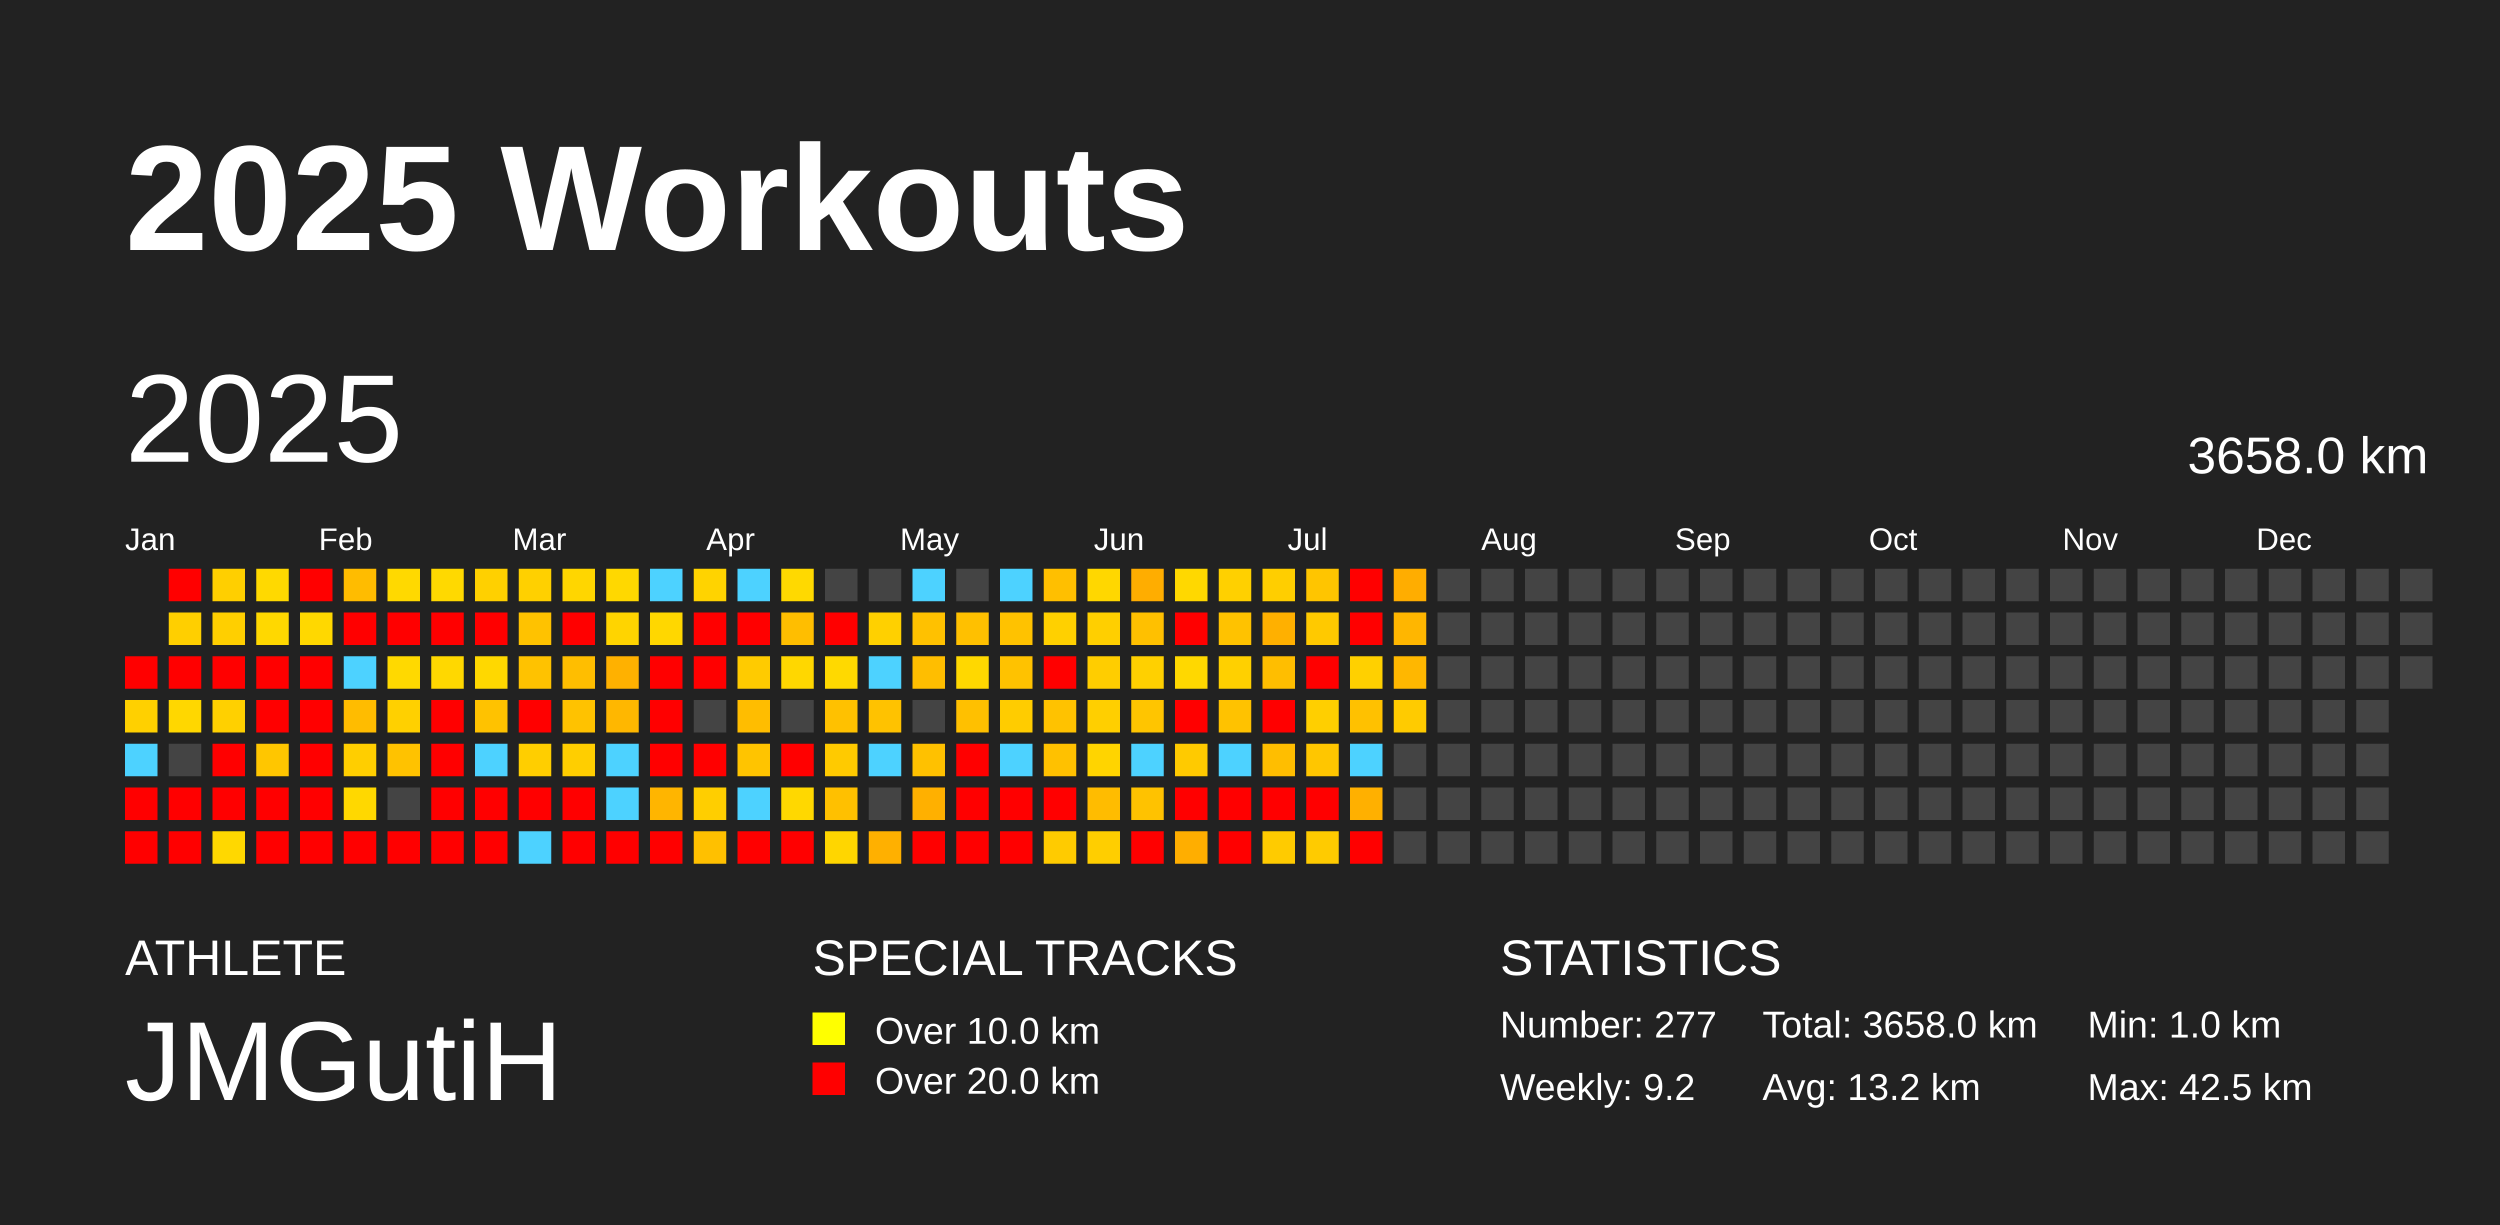
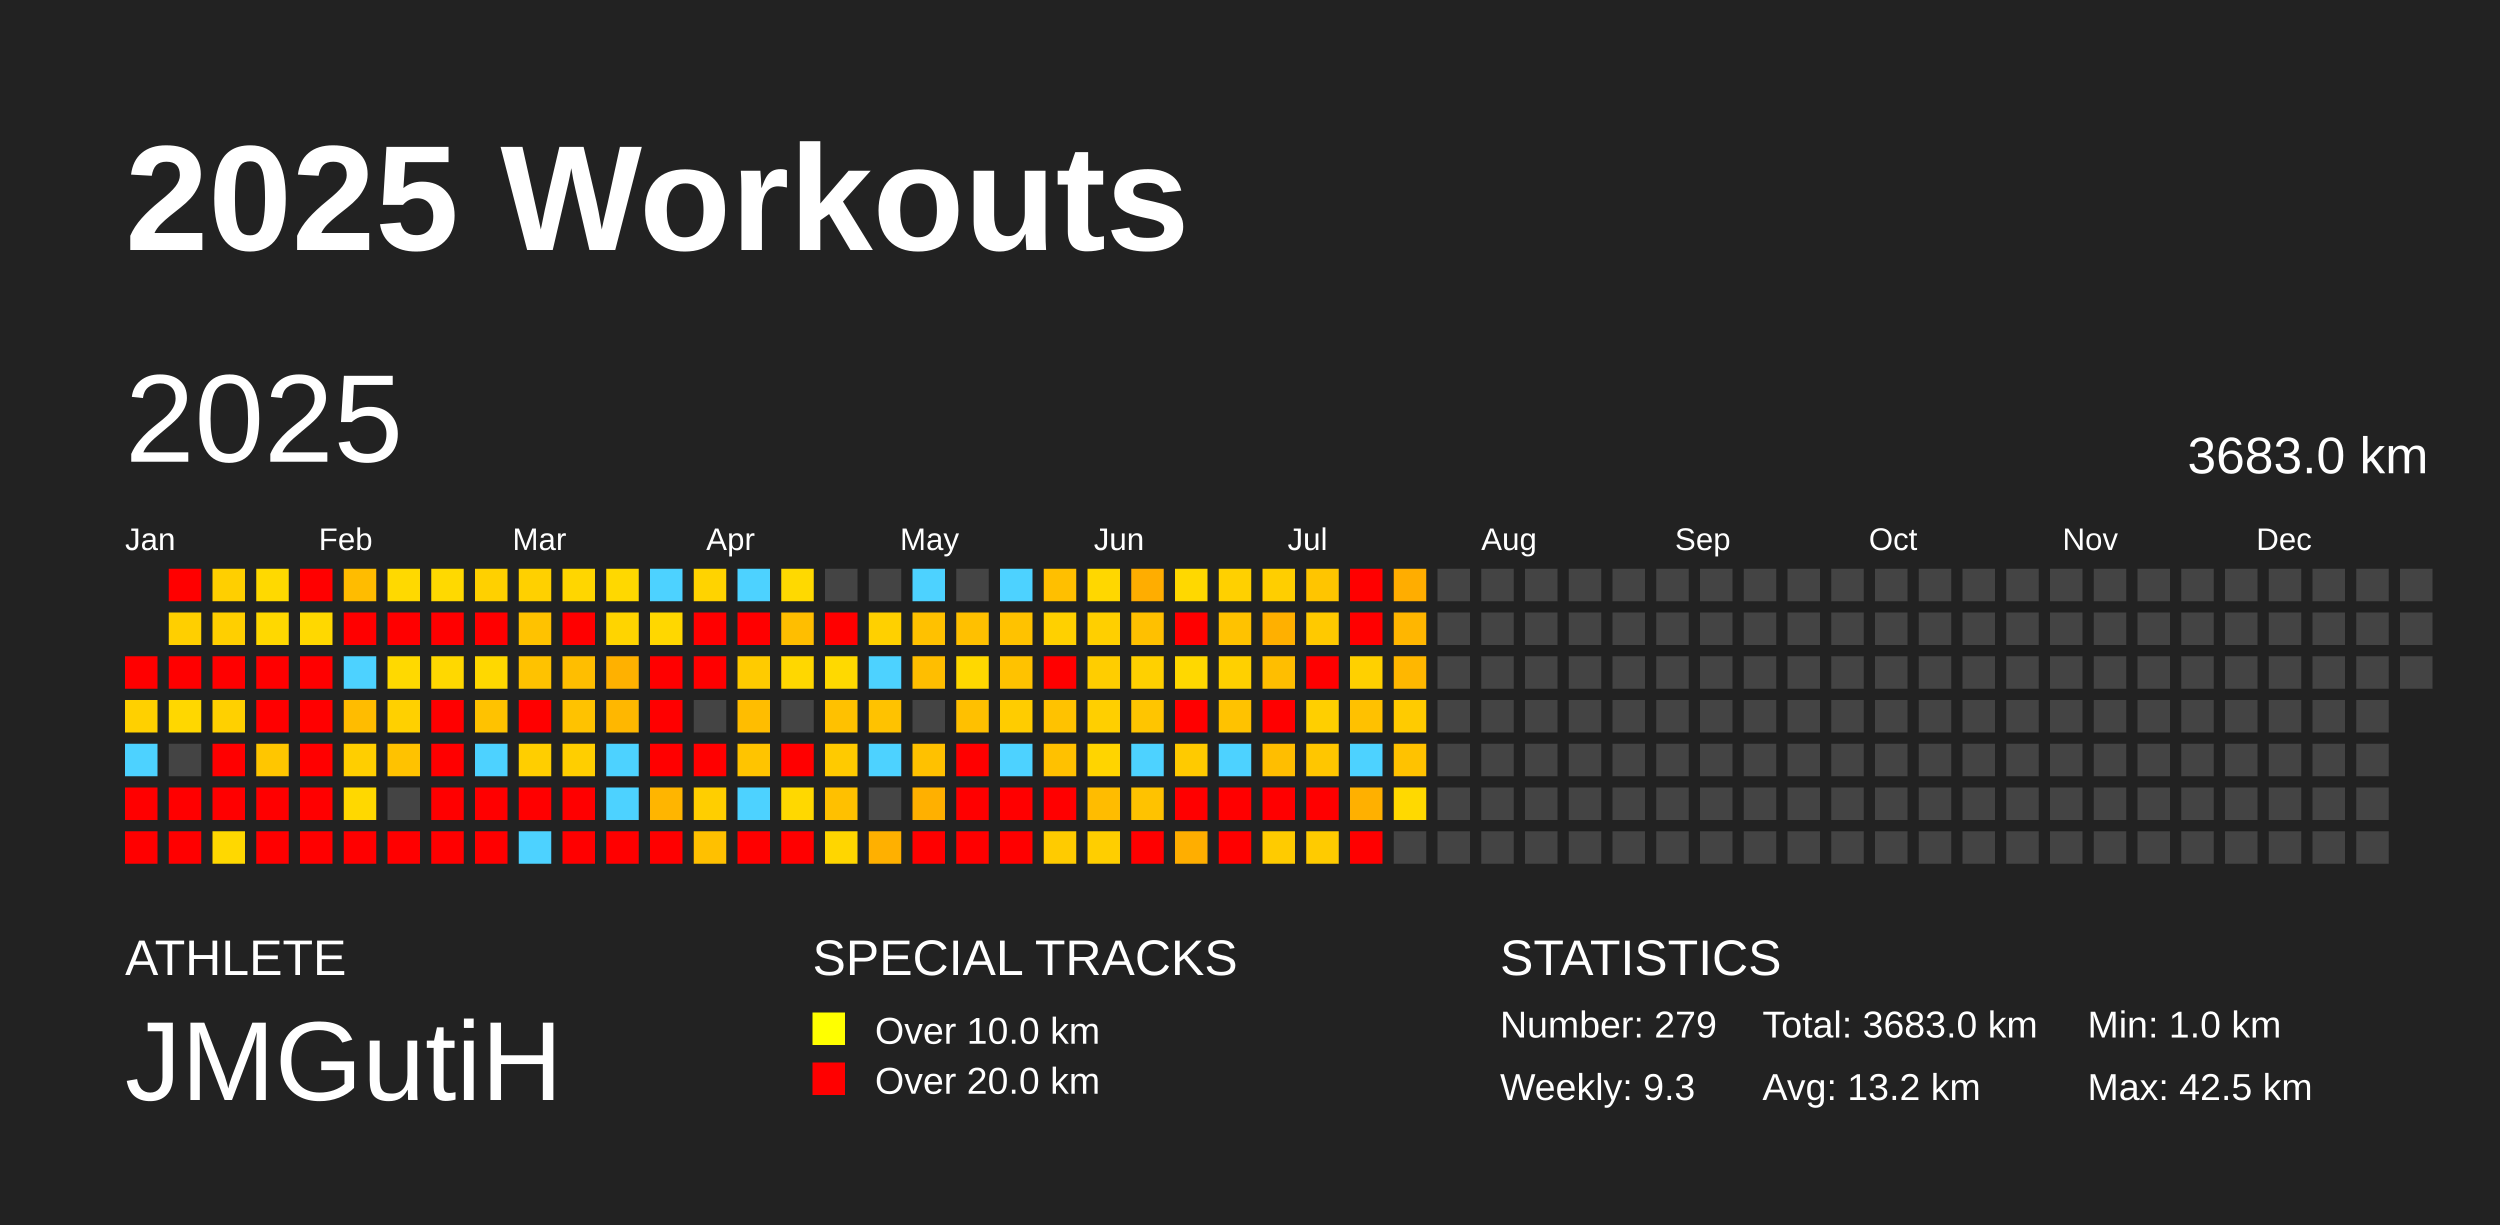
<svg xmlns="http://www.w3.org/2000/svg" baseProfile="full" height="98mm" version="1.1" viewBox="0,0,200,98" width="200mm">
  <defs />
  <rect fill="#222222" height="98" width="200" x="0" y="0" />
  <text fill="#FFFFFF" style="font-size:12px; font-family:Arial; font-weight:bold;" x="10" y="20">2025 Workouts</text>
  <text fill="#FFFFFF" style="font-size:4px; font-family:Arial" x="10" y="78">ATHLETE</text>
  <text fill="#FFFFFF" style="font-size:9px; font-family:Arial" x="10" y="88">JMGutiH</text>
  <text fill="#FFFFFF" style="font-size:4px; font-family:Arial" x="65" y="78">SPECIAL TRACKS</text>
  <rect fill="yellow" height="2.6" width="2.6" x="65" y="81" />
  <text fill="#FFFFFF" style="font-size:3px; font-family:Arial" x="70" y="83.5">Over 10.0 km</text>
  <rect fill="red" height="2.6" width="2.6" x="65" y="85" />
  <text fill="#FFFFFF" style="font-size:3px; font-family:Arial" x="70" y="87.5">Over 20.0 km</text>
  <text fill="#FFFFFF" style="font-size:4px; font-family:Arial" x="120" y="78">STATISTICS</text>
-   <text fill="#FFFFFF" style="font-size:3px; font-family:Arial" x="120" y="83">Number: 277</text>
-   <text fill="#FFFFFF" style="font-size:3px; font-family:Arial" x="120" y="88">Weekly: 9.2</text>
-   <text fill="#FFFFFF" style="font-size:3px; font-family:Arial" x="141" y="83">Total: 3658.0 km</text>
+   <text fill="#FFFFFF" style="font-size:3px; font-family:Arial" x="120" y="83">Number: 279</text>
+   <text fill="#FFFFFF" style="font-size:3px; font-family:Arial" x="120" y="88">Weekly: 9.3</text>
+   <text fill="#FFFFFF" style="font-size:3px; font-family:Arial" x="141" y="83">Total: 3683.0 km</text>
  <text fill="#FFFFFF" style="font-size:3px; font-family:Arial" x="141" y="88">Avg: 13.2 km</text>
  <text fill="#FFFFFF" style="font-size:3px; font-family:Arial" x="167" y="83">Min: 1.0 km</text>
  <text fill="#FFFFFF" style="font-size:3px; font-family:Arial" x="167" y="88">Max: 42.5 km</text>
  <text dominant-baseline="hanging" fill="#FFFFFF" style="font-size:10.0px; font-family:Arial;" x="10" y="30">2025</text>
-   <text dominant-baseline="hanging" fill="#FFFFFF" style="font-size:4.125px; font-family:Arial;" x="175" y="35">3658.0 km</text>
+   <text dominant-baseline="hanging" fill="#FFFFFF" style="font-size:4.125px; font-family:Arial;" x="175" y="35">3683.0 km</text>
  <text fill="#FFFFFF" style="font-size:2.5px; font-family:Arial" x="10.0" y="44">Jan</text>
  <text fill="#FFFFFF" style="font-size:2.5px; font-family:Arial" x="25.5" y="44">Feb</text>
  <text fill="#FFFFFF" style="font-size:2.5px; font-family:Arial" x="41.0" y="44">Mar</text>
  <text fill="#FFFFFF" style="font-size:2.5px; font-family:Arial" x="56.5" y="44">Apr</text>
  <text fill="#FFFFFF" style="font-size:2.5px; font-family:Arial" x="72.0" y="44">May</text>
  <text fill="#FFFFFF" style="font-size:2.5px; font-family:Arial" x="87.5" y="44">Jun</text>
  <text fill="#FFFFFF" style="font-size:2.5px; font-family:Arial" x="103.0" y="44">Jul</text>
  <text fill="#FFFFFF" style="font-size:2.5px; font-family:Arial" x="118.5" y="44">Aug</text>
  <text fill="#FFFFFF" style="font-size:2.5px; font-family:Arial" x="134.0" y="44">Sep</text>
  <text fill="#FFFFFF" style="font-size:2.5px; font-family:Arial" x="149.5" y="44">Oct</text>
  <text fill="#FFFFFF" style="font-size:2.5px; font-family:Arial" x="165.0" y="44">Nov</text>
  <text fill="#FFFFFF" style="font-size:2.5px; font-family:Arial" x="180.5" y="44">Dec</text>
  <rect fill="red" height="2.6" width="2.6" x="10.0" y="52.5" />
  <rect fill="#ffd000" height="2.6" width="2.6" x="10.0" y="56.0" />
  <rect fill="#4dd2ff" height="2.6" width="2.6" x="10.0" y="59.5" />
  <rect fill="red" height="2.6" width="2.6" x="10.0" y="63.0" />
  <rect fill="red" height="2.6" width="2.6" x="10.0" y="66.5" />
  <rect fill="red" height="2.6" width="2.6" x="13.5" y="45.5" />
  <rect fill="#ffcf00" height="2.6" width="2.6" x="13.5" y="49.0" />
  <rect fill="red" height="2.6" width="2.6" x="13.5" y="52.5" />
  <rect fill="#ffd700" height="2.6" width="2.6" x="13.5" y="56.0" />
  <rect fill="#444444" height="2.6" width="2.6" x="13.5" y="59.5" />
  <rect fill="red" height="2.6" width="2.6" x="13.5" y="63.0" />
  <rect fill="red" height="2.6" width="2.6" x="13.5" y="66.5" />
  <rect fill="#ffcf00" height="2.6" width="2.6" x="17.0" y="45.5" />
  <rect fill="#ffcf00" height="2.6" width="2.6" x="17.0" y="49.0" />
  <rect fill="red" height="2.6" width="2.6" x="17.0" y="52.5" />
  <rect fill="#ffd000" height="2.6" width="2.6" x="17.0" y="56.0" />
  <rect fill="red" height="2.6" width="2.6" x="17.0" y="59.5" />
  <rect fill="red" height="2.6" width="2.6" x="17.0" y="63.0" />
  <rect fill="#ffd800" height="2.6" width="2.6" x="17.0" y="66.5" />
  <rect fill="#ffd900" height="2.6" width="2.6" x="20.5" y="45.5" />
  <rect fill="#ffd800" height="2.6" width="2.6" x="20.5" y="49.0" />
  <rect fill="red" height="2.6" width="2.6" x="20.5" y="52.5" />
  <rect fill="red" height="2.6" width="2.6" x="20.5" y="56.0" />
  <rect fill="#ffc600" height="2.6" width="2.6" x="20.5" y="59.5" />
  <rect fill="red" height="2.6" width="2.6" x="20.5" y="63.0" />
  <rect fill="red" height="2.6" width="2.6" x="20.5" y="66.5" />
  <rect fill="red" height="2.6" width="2.6" x="24.0" y="45.5" />
  <rect fill="#ffd800" height="2.6" width="2.6" x="24.0" y="49.0" />
  <rect fill="red" height="2.6" width="2.6" x="24.0" y="52.5" />
  <rect fill="red" height="2.6" width="2.6" x="24.0" y="56.0" />
  <rect fill="red" height="2.6" width="2.6" x="24.0" y="59.5" />
  <rect fill="red" height="2.6" width="2.6" x="24.0" y="63.0" />
  <rect fill="red" height="2.6" width="2.6" x="24.0" y="66.5" />
  <rect fill="#ffbc00" height="2.6" width="2.6" x="27.5" y="45.5" />
  <rect fill="red" height="2.6" width="2.6" x="27.5" y="49.0" />
  <rect fill="#4dd2ff" height="2.6" width="2.6" x="27.5" y="52.5" />
  <rect fill="#ffbc00" height="2.6" width="2.6" x="27.5" y="56.0" />
  <rect fill="#ffce00" height="2.6" width="2.6" x="27.5" y="59.5" />
  <rect fill="#ffd800" height="2.6" width="2.6" x="27.5" y="63.0" />
  <rect fill="red" height="2.6" width="2.6" x="27.5" y="66.5" />
  <rect fill="#ffd900" height="2.6" width="2.6" x="31.0" y="45.5" />
  <rect fill="red" height="2.6" width="2.6" x="31.0" y="49.0" />
  <rect fill="#ffd900" height="2.6" width="2.6" x="31.0" y="52.5" />
  <rect fill="#ffd000" height="2.6" width="2.6" x="31.0" y="56.0" />
  <rect fill="#ffc200" height="2.6" width="2.6" x="31.0" y="59.5" />
  <rect fill="#444444" height="2.6" width="2.6" x="31.0" y="63.0" />
  <rect fill="red" height="2.6" width="2.6" x="31.0" y="66.5" />
  <rect fill="#ffd900" height="2.6" width="2.6" x="34.5" y="45.5" />
  <rect fill="red" height="2.6" width="2.6" x="34.5" y="49.0" />
  <rect fill="#ffd800" height="2.6" width="2.6" x="34.5" y="52.5" />
  <rect fill="red" height="2.6" width="2.6" x="34.5" y="56.0" />
  <rect fill="red" height="2.6" width="2.6" x="34.5" y="59.5" />
  <rect fill="red" height="2.6" width="2.6" x="34.5" y="63.0" />
  <rect fill="red" height="2.6" width="2.6" x="34.5" y="66.5" />
  <rect fill="#ffd000" height="2.6" width="2.6" x="38.0" y="45.5" />
  <rect fill="red" height="2.6" width="2.6" x="38.0" y="49.0" />
  <rect fill="#ffd800" height="2.6" width="2.6" x="38.0" y="52.5" />
  <rect fill="#ffc200" height="2.6" width="2.6" x="38.0" y="56.0" />
  <rect fill="#4dd2ff" height="2.6" width="2.6" x="38.0" y="59.5" />
  <rect fill="red" height="2.6" width="2.6" x="38.0" y="63.0" />
  <rect fill="red" height="2.6" width="2.6" x="38.0" y="66.5" />
  <rect fill="#ffd000" height="2.6" width="2.6" x="41.5" y="45.5" />
  <rect fill="#ffc200" height="2.6" width="2.6" x="41.5" y="49.0" />
  <rect fill="#ffc200" height="2.6" width="2.6" x="41.5" y="52.5" />
  <rect fill="red" height="2.6" width="2.6" x="41.5" y="56.0" />
  <rect fill="#ffce00" height="2.6" width="2.6" x="41.5" y="59.5" />
  <rect fill="red" height="2.6" width="2.6" x="41.5" y="63.0" />
  <rect fill="#4dd2ff" height="2.6" width="2.6" x="41.5" y="66.5" />
  <rect fill="#ffd600" height="2.6" width="2.6" x="45.0" y="45.5" />
  <rect fill="red" height="2.6" width="2.6" x="45.0" y="49.0" />
  <rect fill="#ffbe00" height="2.6" width="2.6" x="45.0" y="52.5" />
  <rect fill="#ffc200" height="2.6" width="2.6" x="45.0" y="56.0" />
  <rect fill="#ffce00" height="2.6" width="2.6" x="45.0" y="59.5" />
  <rect fill="red" height="2.6" width="2.6" x="45.0" y="63.0" />
  <rect fill="red" height="2.6" width="2.6" x="45.0" y="66.5" />
  <rect fill="#ffd800" height="2.6" width="2.6" x="48.5" y="45.5" />
  <rect fill="#ffd400" height="2.6" width="2.6" x="48.5" y="49.0" />
  <rect fill="#ffb100" height="2.6" width="2.6" x="48.5" y="52.5" />
  <rect fill="#ffb700" height="2.6" width="2.6" x="48.5" y="56.0" />
  <rect fill="#4dd2ff" height="2.6" width="2.6" x="48.5" y="59.5" />
  <rect fill="#4dd2ff" height="2.6" width="2.6" x="48.5" y="63.0" />
  <rect fill="red" height="2.6" width="2.6" x="48.5" y="66.5" />
  <rect fill="#4dd2ff" height="2.6" width="2.6" x="52.0" y="45.5" />
  <rect fill="#ffd700" height="2.6" width="2.6" x="52.0" y="49.0" />
  <rect fill="red" height="2.6" width="2.6" x="52.0" y="52.5" />
  <rect fill="red" height="2.6" width="2.6" x="52.0" y="56.0" />
  <rect fill="red" height="2.6" width="2.6" x="52.0" y="59.5" />
  <rect fill="#ffb500" height="2.6" width="2.6" x="52.0" y="63.0" />
  <rect fill="red" height="2.6" width="2.6" x="52.0" y="66.5" />
  <rect fill="#ffd300" height="2.6" width="2.6" x="55.5" y="45.5" />
  <rect fill="red" height="2.6" width="2.6" x="55.5" y="49.0" />
  <rect fill="red" height="2.6" width="2.6" x="55.5" y="52.5" />
  <rect fill="#444444" height="2.6" width="2.6" x="55.5" y="56.0" />
  <rect fill="red" height="2.6" width="2.6" x="55.5" y="59.5" />
  <rect fill="#ffce00" height="2.6" width="2.6" x="55.5" y="63.0" />
  <rect fill="#ffc000" height="2.6" width="2.6" x="55.5" y="66.5" />
  <rect fill="#4dd2ff" height="2.6" width="2.6" x="59.0" y="45.5" />
  <rect fill="red" height="2.6" width="2.6" x="59.0" y="49.0" />
  <rect fill="#ffcb00" height="2.6" width="2.6" x="59.0" y="52.5" />
  <rect fill="#ffbd00" height="2.6" width="2.6" x="59.0" y="56.0" />
  <rect fill="#ffc400" height="2.6" width="2.6" x="59.0" y="59.5" />
  <rect fill="#4dd2ff" height="2.6" width="2.6" x="59.0" y="63.0" />
  <rect fill="red" height="2.6" width="2.6" x="59.0" y="66.5" />
  <rect fill="#ffd900" height="2.6" width="2.6" x="62.5" y="45.5" />
  <rect fill="#ffbe00" height="2.6" width="2.6" x="62.5" y="49.0" />
  <rect fill="#ffd700" height="2.6" width="2.6" x="62.5" y="52.5" />
  <rect fill="#444444" height="2.6" width="2.6" x="62.5" y="56.0" />
  <rect fill="red" height="2.6" width="2.6" x="62.5" y="59.5" />
  <rect fill="#ffd800" height="2.6" width="2.6" x="62.5" y="63.0" />
  <rect fill="red" height="2.6" width="2.6" x="62.5" y="66.5" />
  <rect fill="#444444" height="2.6" width="2.6" x="66.0" y="45.5" />
  <rect fill="red" height="2.6" width="2.6" x="66.0" y="49.0" />
  <rect fill="#ffd900" height="2.6" width="2.6" x="66.0" y="52.5" />
  <rect fill="#ffc100" height="2.6" width="2.6" x="66.0" y="56.0" />
  <rect fill="#ffca00" height="2.6" width="2.6" x="66.0" y="59.5" />
  <rect fill="#ffc000" height="2.6" width="2.6" x="66.0" y="63.0" />
  <rect fill="#ffd600" height="2.6" width="2.6" x="66.0" y="66.5" />
  <rect fill="#444444" height="2.6" width="2.6" x="69.5" y="45.5" />
  <rect fill="#ffd000" height="2.6" width="2.6" x="69.5" y="49.0" />
  <rect fill="#4dd2ff" height="2.6" width="2.6" x="69.5" y="52.5" />
  <rect fill="#ffc200" height="2.6" width="2.6" x="69.5" y="56.0" />
  <rect fill="#4dd2ff" height="2.6" width="2.6" x="69.5" y="59.5" />
  <rect fill="#444444" height="2.6" width="2.6" x="69.5" y="63.0" />
  <rect fill="#ffb000" height="2.6" width="2.6" x="69.5" y="66.5" />
  <rect fill="#4dd2ff" height="2.6" width="2.6" x="73.0" y="45.5" />
  <rect fill="#ffc100" height="2.6" width="2.6" x="73.0" y="49.0" />
  <rect fill="#ffbe00" height="2.6" width="2.6" x="73.0" y="52.5" />
  <rect fill="#444444" height="2.6" width="2.6" x="73.0" y="56.0" />
  <rect fill="#ffc100" height="2.6" width="2.6" x="73.0" y="59.5" />
  <rect fill="#ffb000" height="2.6" width="2.6" x="73.0" y="63.0" />
  <rect fill="red" height="2.6" width="2.6" x="73.0" y="66.5" />
  <rect fill="#444444" height="2.6" width="2.6" x="76.5" y="45.5" />
  <rect fill="#ffc000" height="2.6" width="2.6" x="76.5" y="49.0" />
  <rect fill="#ffd800" height="2.6" width="2.6" x="76.5" y="52.5" />
  <rect fill="#ffc000" height="2.6" width="2.6" x="76.5" y="56.0" />
  <rect fill="red" height="2.6" width="2.6" x="76.5" y="59.5" />
  <rect fill="red" height="2.6" width="2.6" x="76.5" y="63.0" />
  <rect fill="red" height="2.6" width="2.6" x="76.5" y="66.5" />
  <rect fill="#4dd2ff" height="2.6" width="2.6" x="80.0" y="45.5" />
  <rect fill="#ffc200" height="2.6" width="2.6" x="80.0" y="49.0" />
  <rect fill="#ffc200" height="2.6" width="2.6" x="80.0" y="52.5" />
  <rect fill="#ffcc00" height="2.6" width="2.6" x="80.0" y="56.0" />
  <rect fill="#4dd2ff" height="2.6" width="2.6" x="80.0" y="59.5" />
  <rect fill="red" height="2.6" width="2.6" x="80.0" y="63.0" />
  <rect fill="red" height="2.6" width="2.6" x="80.0" y="66.5" />
  <rect fill="#ffbf00" height="2.6" width="2.6" x="83.5" y="45.5" />
  <rect fill="#ffd000" height="2.6" width="2.6" x="83.5" y="49.0" />
  <rect fill="red" height="2.6" width="2.6" x="83.5" y="52.5" />
  <rect fill="#ffc200" height="2.6" width="2.6" x="83.5" y="56.0" />
  <rect fill="#ffc100" height="2.6" width="2.6" x="83.5" y="59.5" />
  <rect fill="red" height="2.6" width="2.6" x="83.5" y="63.0" />
  <rect fill="#ffcb00" height="2.6" width="2.6" x="83.5" y="66.5" />
  <rect fill="#ffd700" height="2.6" width="2.6" x="87.0" y="45.5" />
  <rect fill="#ffcf00" height="2.6" width="2.6" x="87.0" y="49.0" />
  <rect fill="#ffcd00" height="2.6" width="2.6" x="87.0" y="52.5" />
  <rect fill="#ffcf00" height="2.6" width="2.6" x="87.0" y="56.0" />
  <rect fill="#ffd400" height="2.6" width="2.6" x="87.0" y="59.5" />
  <rect fill="#ffbc00" height="2.6" width="2.6" x="87.0" y="63.0" />
  <rect fill="#ffce00" height="2.6" width="2.6" x="87.0" y="66.5" />
  <rect fill="#ffad00" height="2.6" width="2.6" x="90.5" y="45.5" />
  <rect fill="#ffc000" height="2.6" width="2.6" x="90.5" y="49.0" />
  <rect fill="#ffd000" height="2.6" width="2.6" x="90.5" y="52.5" />
  <rect fill="#ffc500" height="2.6" width="2.6" x="90.5" y="56.0" />
  <rect fill="#4dd2ff" height="2.6" width="2.6" x="90.5" y="59.5" />
  <rect fill="#ffc200" height="2.6" width="2.6" x="90.5" y="63.0" />
  <rect fill="red" height="2.6" width="2.6" x="90.5" y="66.5" />
  <rect fill="#ffd800" height="2.6" width="2.6" x="94.0" y="45.5" />
  <rect fill="red" height="2.6" width="2.6" x="94.0" y="49.0" />
  <rect fill="#ffd800" height="2.6" width="2.6" x="94.0" y="52.5" />
  <rect fill="red" height="2.6" width="2.6" x="94.0" y="56.0" />
  <rect fill="#ffca00" height="2.6" width="2.6" x="94.0" y="59.5" />
  <rect fill="red" height="2.6" width="2.6" x="94.0" y="63.0" />
  <rect fill="#ffae00" height="2.6" width="2.6" x="94.0" y="66.5" />
  <rect fill="#ffd000" height="2.6" width="2.6" x="97.5" y="45.5" />
  <rect fill="#ffc200" height="2.6" width="2.6" x="97.5" y="49.0" />
  <rect fill="#ffd000" height="2.6" width="2.6" x="97.5" y="52.5" />
  <rect fill="#ffc200" height="2.6" width="2.6" x="97.5" y="56.0" />
  <rect fill="#4dd2ff" height="2.6" width="2.6" x="97.5" y="59.5" />
  <rect fill="red" height="2.6" width="2.6" x="97.5" y="63.0" />
  <rect fill="red" height="2.6" width="2.6" x="97.5" y="66.5" />
  <rect fill="#ffce00" height="2.6" width="2.6" x="101.0" y="45.5" />
  <rect fill="#ffb000" height="2.6" width="2.6" x="101.0" y="49.0" />
  <rect fill="#ffbe00" height="2.6" width="2.6" x="101.0" y="52.5" />
  <rect fill="red" height="2.6" width="2.6" x="101.0" y="56.0" />
  <rect fill="#ffbe00" height="2.6" width="2.6" x="101.0" y="59.5" />
  <rect fill="red" height="2.6" width="2.6" x="101.0" y="63.0" />
  <rect fill="#ffcb00" height="2.6" width="2.6" x="101.0" y="66.5" />
  <rect fill="#ffc500" height="2.6" width="2.6" x="104.5" y="45.5" />
  <rect fill="#ffc900" height="2.6" width="2.6" x="104.5" y="49.0" />
  <rect fill="red" height="2.6" width="2.6" x="104.5" y="52.5" />
  <rect fill="#ffcf00" height="2.6" width="2.6" x="104.5" y="56.0" />
  <rect fill="#ffc600" height="2.6" width="2.6" x="104.5" y="59.5" />
  <rect fill="red" height="2.6" width="2.6" x="104.5" y="63.0" />
  <rect fill="#ffcb00" height="2.6" width="2.6" x="104.5" y="66.5" />
  <rect fill="red" height="2.6" width="2.6" x="108.0" y="45.5" />
  <rect fill="red" height="2.6" width="2.6" x="108.0" y="49.0" />
  <rect fill="#ffd000" height="2.6" width="2.6" x="108.0" y="52.5" />
  <rect fill="#ffc100" height="2.6" width="2.6" x="108.0" y="56.0" />
  <rect fill="#4dd2ff" height="2.6" width="2.6" x="108.0" y="59.5" />
  <rect fill="#ffb000" height="2.6" width="2.6" x="108.0" y="63.0" />
  <rect fill="red" height="2.6" width="2.6" x="108.0" y="66.5" />
  <rect fill="#ffad00" height="2.6" width="2.6" x="111.5" y="45.5" />
  <rect fill="#ffb600" height="2.6" width="2.6" x="111.5" y="49.0" />
  <rect fill="#ffb700" height="2.6" width="2.6" x="111.5" y="52.5" />
  <rect fill="#ffcb00" height="2.6" width="2.6" x="111.5" y="56.0" />
-   <rect fill="#444444" height="2.6" width="2.6" x="111.5" y="59.5" />
-   <rect fill="#444444" height="2.6" width="2.6" x="111.5" y="63.0" />
+   <rect fill="#ffc200" height="2.6" width="2.6" x="111.5" y="59.5" />
+   <rect fill="#ffd900" height="2.6" width="2.6" x="111.5" y="63.0" />
  <rect fill="#444444" height="2.6" width="2.6" x="111.5" y="66.5" />
  <rect fill="#444444" height="2.6" width="2.6" x="115.0" y="45.5" />
  <rect fill="#444444" height="2.6" width="2.6" x="115.0" y="49.0" />
  <rect fill="#444444" height="2.6" width="2.6" x="115.0" y="52.5" />
  <rect fill="#444444" height="2.6" width="2.6" x="115.0" y="56.0" />
  <rect fill="#444444" height="2.6" width="2.6" x="115.0" y="59.5" />
  <rect fill="#444444" height="2.6" width="2.6" x="115.0" y="63.0" />
  <rect fill="#444444" height="2.6" width="2.6" x="115.0" y="66.5" />
  <rect fill="#444444" height="2.6" width="2.6" x="118.5" y="45.5" />
  <rect fill="#444444" height="2.6" width="2.6" x="118.5" y="49.0" />
  <rect fill="#444444" height="2.6" width="2.6" x="118.5" y="52.5" />
  <rect fill="#444444" height="2.6" width="2.6" x="118.5" y="56.0" />
  <rect fill="#444444" height="2.6" width="2.6" x="118.5" y="59.5" />
  <rect fill="#444444" height="2.6" width="2.6" x="118.5" y="63.0" />
  <rect fill="#444444" height="2.6" width="2.6" x="118.5" y="66.5" />
  <rect fill="#444444" height="2.6" width="2.6" x="122.0" y="45.5" />
  <rect fill="#444444" height="2.6" width="2.6" x="122.0" y="49.0" />
  <rect fill="#444444" height="2.6" width="2.6" x="122.0" y="52.5" />
  <rect fill="#444444" height="2.6" width="2.6" x="122.0" y="56.0" />
  <rect fill="#444444" height="2.6" width="2.6" x="122.0" y="59.5" />
  <rect fill="#444444" height="2.6" width="2.6" x="122.0" y="63.0" />
  <rect fill="#444444" height="2.6" width="2.6" x="122.0" y="66.5" />
  <rect fill="#444444" height="2.6" width="2.6" x="125.5" y="45.5" />
  <rect fill="#444444" height="2.6" width="2.6" x="125.5" y="49.0" />
  <rect fill="#444444" height="2.6" width="2.6" x="125.5" y="52.5" />
  <rect fill="#444444" height="2.6" width="2.6" x="125.5" y="56.0" />
  <rect fill="#444444" height="2.6" width="2.6" x="125.5" y="59.5" />
  <rect fill="#444444" height="2.6" width="2.6" x="125.5" y="63.0" />
  <rect fill="#444444" height="2.6" width="2.6" x="125.5" y="66.5" />
  <rect fill="#444444" height="2.6" width="2.6" x="129.0" y="45.5" />
  <rect fill="#444444" height="2.6" width="2.6" x="129.0" y="49.0" />
  <rect fill="#444444" height="2.6" width="2.6" x="129.0" y="52.5" />
  <rect fill="#444444" height="2.6" width="2.6" x="129.0" y="56.0" />
  <rect fill="#444444" height="2.6" width="2.6" x="129.0" y="59.5" />
  <rect fill="#444444" height="2.6" width="2.6" x="129.0" y="63.0" />
  <rect fill="#444444" height="2.6" width="2.6" x="129.0" y="66.5" />
  <rect fill="#444444" height="2.6" width="2.6" x="132.5" y="45.5" />
  <rect fill="#444444" height="2.6" width="2.6" x="132.5" y="49.0" />
  <rect fill="#444444" height="2.6" width="2.6" x="132.5" y="52.5" />
  <rect fill="#444444" height="2.6" width="2.6" x="132.5" y="56.0" />
  <rect fill="#444444" height="2.6" width="2.6" x="132.5" y="59.5" />
  <rect fill="#444444" height="2.6" width="2.6" x="132.5" y="63.0" />
  <rect fill="#444444" height="2.6" width="2.6" x="132.5" y="66.5" />
  <rect fill="#444444" height="2.6" width="2.6" x="136.0" y="45.5" />
  <rect fill="#444444" height="2.6" width="2.6" x="136.0" y="49.0" />
  <rect fill="#444444" height="2.6" width="2.6" x="136.0" y="52.5" />
  <rect fill="#444444" height="2.6" width="2.6" x="136.0" y="56.0" />
  <rect fill="#444444" height="2.6" width="2.6" x="136.0" y="59.5" />
  <rect fill="#444444" height="2.6" width="2.6" x="136.0" y="63.0" />
  <rect fill="#444444" height="2.6" width="2.6" x="136.0" y="66.5" />
  <rect fill="#444444" height="2.6" width="2.6" x="139.5" y="45.5" />
  <rect fill="#444444" height="2.6" width="2.6" x="139.5" y="49.0" />
  <rect fill="#444444" height="2.6" width="2.6" x="139.5" y="52.5" />
  <rect fill="#444444" height="2.6" width="2.6" x="139.5" y="56.0" />
  <rect fill="#444444" height="2.6" width="2.6" x="139.5" y="59.5" />
  <rect fill="#444444" height="2.6" width="2.6" x="139.5" y="63.0" />
  <rect fill="#444444" height="2.6" width="2.6" x="139.5" y="66.5" />
  <rect fill="#444444" height="2.6" width="2.6" x="143.0" y="45.5" />
  <rect fill="#444444" height="2.6" width="2.6" x="143.0" y="49.0" />
  <rect fill="#444444" height="2.6" width="2.6" x="143.0" y="52.5" />
  <rect fill="#444444" height="2.6" width="2.6" x="143.0" y="56.0" />
  <rect fill="#444444" height="2.6" width="2.6" x="143.0" y="59.5" />
  <rect fill="#444444" height="2.6" width="2.6" x="143.0" y="63.0" />
  <rect fill="#444444" height="2.6" width="2.6" x="143.0" y="66.5" />
  <rect fill="#444444" height="2.6" width="2.6" x="146.5" y="45.5" />
  <rect fill="#444444" height="2.6" width="2.6" x="146.5" y="49.0" />
  <rect fill="#444444" height="2.6" width="2.6" x="146.5" y="52.5" />
  <rect fill="#444444" height="2.6" width="2.6" x="146.5" y="56.0" />
  <rect fill="#444444" height="2.6" width="2.6" x="146.5" y="59.5" />
  <rect fill="#444444" height="2.6" width="2.6" x="146.5" y="63.0" />
  <rect fill="#444444" height="2.6" width="2.6" x="146.5" y="66.5" />
  <rect fill="#444444" height="2.6" width="2.6" x="150.0" y="45.5" />
  <rect fill="#444444" height="2.6" width="2.6" x="150.0" y="49.0" />
  <rect fill="#444444" height="2.6" width="2.6" x="150.0" y="52.5" />
  <rect fill="#444444" height="2.6" width="2.6" x="150.0" y="56.0" />
  <rect fill="#444444" height="2.6" width="2.6" x="150.0" y="59.5" />
  <rect fill="#444444" height="2.6" width="2.6" x="150.0" y="63.0" />
  <rect fill="#444444" height="2.6" width="2.6" x="150.0" y="66.5" />
  <rect fill="#444444" height="2.6" width="2.6" x="153.5" y="45.5" />
  <rect fill="#444444" height="2.6" width="2.6" x="153.5" y="49.0" />
  <rect fill="#444444" height="2.6" width="2.6" x="153.5" y="52.5" />
  <rect fill="#444444" height="2.6" width="2.6" x="153.5" y="56.0" />
  <rect fill="#444444" height="2.6" width="2.6" x="153.5" y="59.5" />
  <rect fill="#444444" height="2.6" width="2.6" x="153.5" y="63.0" />
  <rect fill="#444444" height="2.6" width="2.6" x="153.5" y="66.5" />
  <rect fill="#444444" height="2.6" width="2.6" x="157.0" y="45.5" />
  <rect fill="#444444" height="2.6" width="2.6" x="157.0" y="49.0" />
  <rect fill="#444444" height="2.6" width="2.6" x="157.0" y="52.5" />
  <rect fill="#444444" height="2.6" width="2.6" x="157.0" y="56.0" />
  <rect fill="#444444" height="2.6" width="2.6" x="157.0" y="59.5" />
  <rect fill="#444444" height="2.6" width="2.6" x="157.0" y="63.0" />
  <rect fill="#444444" height="2.6" width="2.6" x="157.0" y="66.5" />
  <rect fill="#444444" height="2.6" width="2.6" x="160.5" y="45.5" />
  <rect fill="#444444" height="2.6" width="2.6" x="160.5" y="49.0" />
  <rect fill="#444444" height="2.6" width="2.6" x="160.5" y="52.5" />
  <rect fill="#444444" height="2.6" width="2.6" x="160.5" y="56.0" />
  <rect fill="#444444" height="2.6" width="2.6" x="160.5" y="59.5" />
  <rect fill="#444444" height="2.6" width="2.6" x="160.5" y="63.0" />
  <rect fill="#444444" height="2.6" width="2.6" x="160.5" y="66.5" />
  <rect fill="#444444" height="2.6" width="2.6" x="164.0" y="45.5" />
  <rect fill="#444444" height="2.6" width="2.6" x="164.0" y="49.0" />
  <rect fill="#444444" height="2.6" width="2.6" x="164.0" y="52.5" />
  <rect fill="#444444" height="2.6" width="2.6" x="164.0" y="56.0" />
  <rect fill="#444444" height="2.6" width="2.6" x="164.0" y="59.5" />
  <rect fill="#444444" height="2.6" width="2.6" x="164.0" y="63.0" />
  <rect fill="#444444" height="2.6" width="2.6" x="164.0" y="66.5" />
  <rect fill="#444444" height="2.6" width="2.6" x="167.5" y="45.5" />
  <rect fill="#444444" height="2.6" width="2.6" x="167.5" y="49.0" />
  <rect fill="#444444" height="2.6" width="2.6" x="167.5" y="52.5" />
  <rect fill="#444444" height="2.6" width="2.6" x="167.5" y="56.0" />
  <rect fill="#444444" height="2.6" width="2.6" x="167.5" y="59.5" />
  <rect fill="#444444" height="2.6" width="2.6" x="167.5" y="63.0" />
  <rect fill="#444444" height="2.6" width="2.6" x="167.5" y="66.5" />
  <rect fill="#444444" height="2.6" width="2.6" x="171.0" y="45.5" />
  <rect fill="#444444" height="2.6" width="2.6" x="171.0" y="49.0" />
  <rect fill="#444444" height="2.6" width="2.6" x="171.0" y="52.5" />
  <rect fill="#444444" height="2.6" width="2.6" x="171.0" y="56.0" />
  <rect fill="#444444" height="2.6" width="2.6" x="171.0" y="59.5" />
  <rect fill="#444444" height="2.6" width="2.6" x="171.0" y="63.0" />
  <rect fill="#444444" height="2.6" width="2.6" x="171.0" y="66.5" />
  <rect fill="#444444" height="2.6" width="2.6" x="174.5" y="45.5" />
  <rect fill="#444444" height="2.6" width="2.6" x="174.5" y="49.0" />
  <rect fill="#444444" height="2.6" width="2.6" x="174.5" y="52.5" />
  <rect fill="#444444" height="2.6" width="2.6" x="174.5" y="56.0" />
  <rect fill="#444444" height="2.6" width="2.6" x="174.5" y="59.5" />
  <rect fill="#444444" height="2.6" width="2.6" x="174.5" y="63.0" />
  <rect fill="#444444" height="2.6" width="2.6" x="174.5" y="66.5" />
  <rect fill="#444444" height="2.6" width="2.6" x="178.0" y="45.5" />
  <rect fill="#444444" height="2.6" width="2.6" x="178.0" y="49.0" />
  <rect fill="#444444" height="2.6" width="2.6" x="178.0" y="52.5" />
  <rect fill="#444444" height="2.6" width="2.6" x="178.0" y="56.0" />
  <rect fill="#444444" height="2.6" width="2.6" x="178.0" y="59.5" />
  <rect fill="#444444" height="2.6" width="2.6" x="178.0" y="63.0" />
  <rect fill="#444444" height="2.6" width="2.6" x="178.0" y="66.5" />
  <rect fill="#444444" height="2.6" width="2.6" x="181.5" y="45.5" />
  <rect fill="#444444" height="2.6" width="2.6" x="181.5" y="49.0" />
  <rect fill="#444444" height="2.6" width="2.6" x="181.5" y="52.5" />
  <rect fill="#444444" height="2.6" width="2.6" x="181.5" y="56.0" />
  <rect fill="#444444" height="2.6" width="2.6" x="181.5" y="59.5" />
  <rect fill="#444444" height="2.6" width="2.6" x="181.5" y="63.0" />
  <rect fill="#444444" height="2.6" width="2.6" x="181.5" y="66.5" />
  <rect fill="#444444" height="2.6" width="2.6" x="185.0" y="45.5" />
  <rect fill="#444444" height="2.6" width="2.6" x="185.0" y="49.0" />
  <rect fill="#444444" height="2.6" width="2.6" x="185.0" y="52.5" />
  <rect fill="#444444" height="2.6" width="2.6" x="185.0" y="56.0" />
  <rect fill="#444444" height="2.6" width="2.6" x="185.0" y="59.5" />
  <rect fill="#444444" height="2.6" width="2.6" x="185.0" y="63.0" />
  <rect fill="#444444" height="2.6" width="2.6" x="185.0" y="66.5" />
  <rect fill="#444444" height="2.6" width="2.6" x="188.5" y="45.5" />
  <rect fill="#444444" height="2.6" width="2.6" x="188.5" y="49.0" />
  <rect fill="#444444" height="2.6" width="2.6" x="188.5" y="52.5" />
  <rect fill="#444444" height="2.6" width="2.6" x="188.5" y="56.0" />
  <rect fill="#444444" height="2.6" width="2.6" x="188.5" y="59.5" />
  <rect fill="#444444" height="2.6" width="2.6" x="188.5" y="63.0" />
  <rect fill="#444444" height="2.6" width="2.6" x="188.5" y="66.5" />
  <rect fill="#444444" height="2.6" width="2.6" x="192.0" y="45.5" />
  <rect fill="#444444" height="2.6" width="2.6" x="192.0" y="49.0" />
  <rect fill="#444444" height="2.6" width="2.6" x="192.0" y="52.5" />
</svg>
